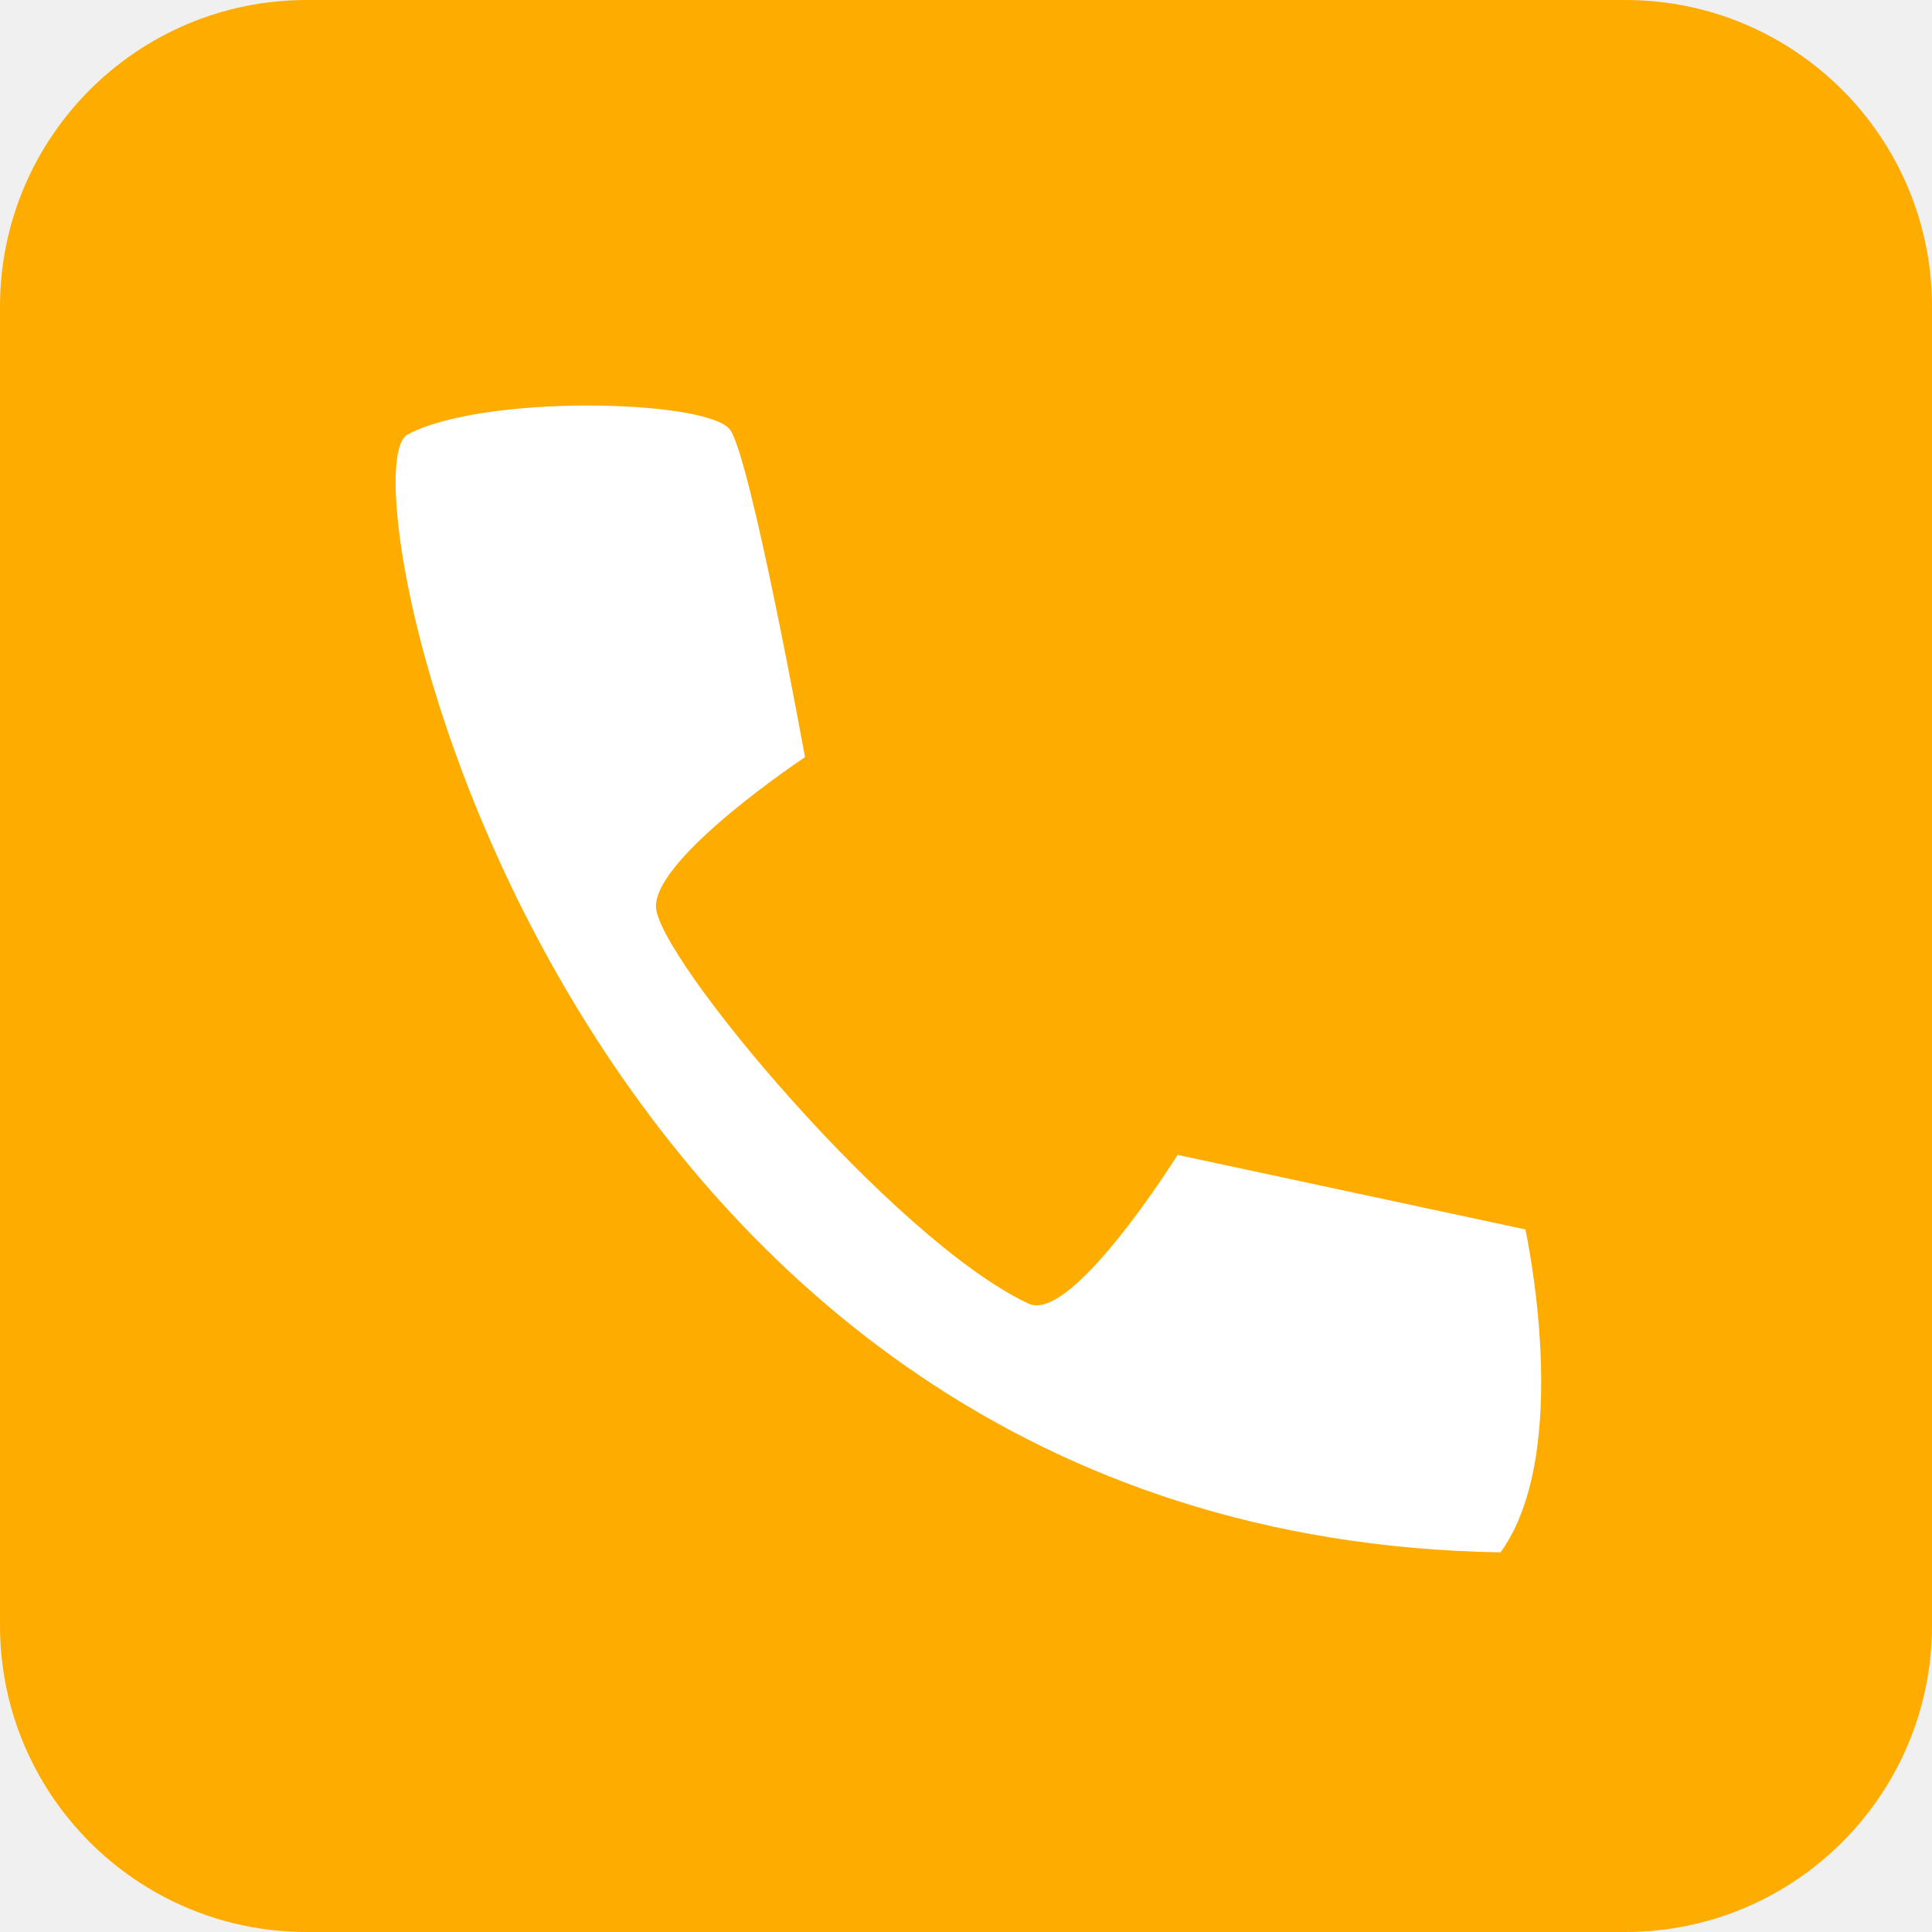
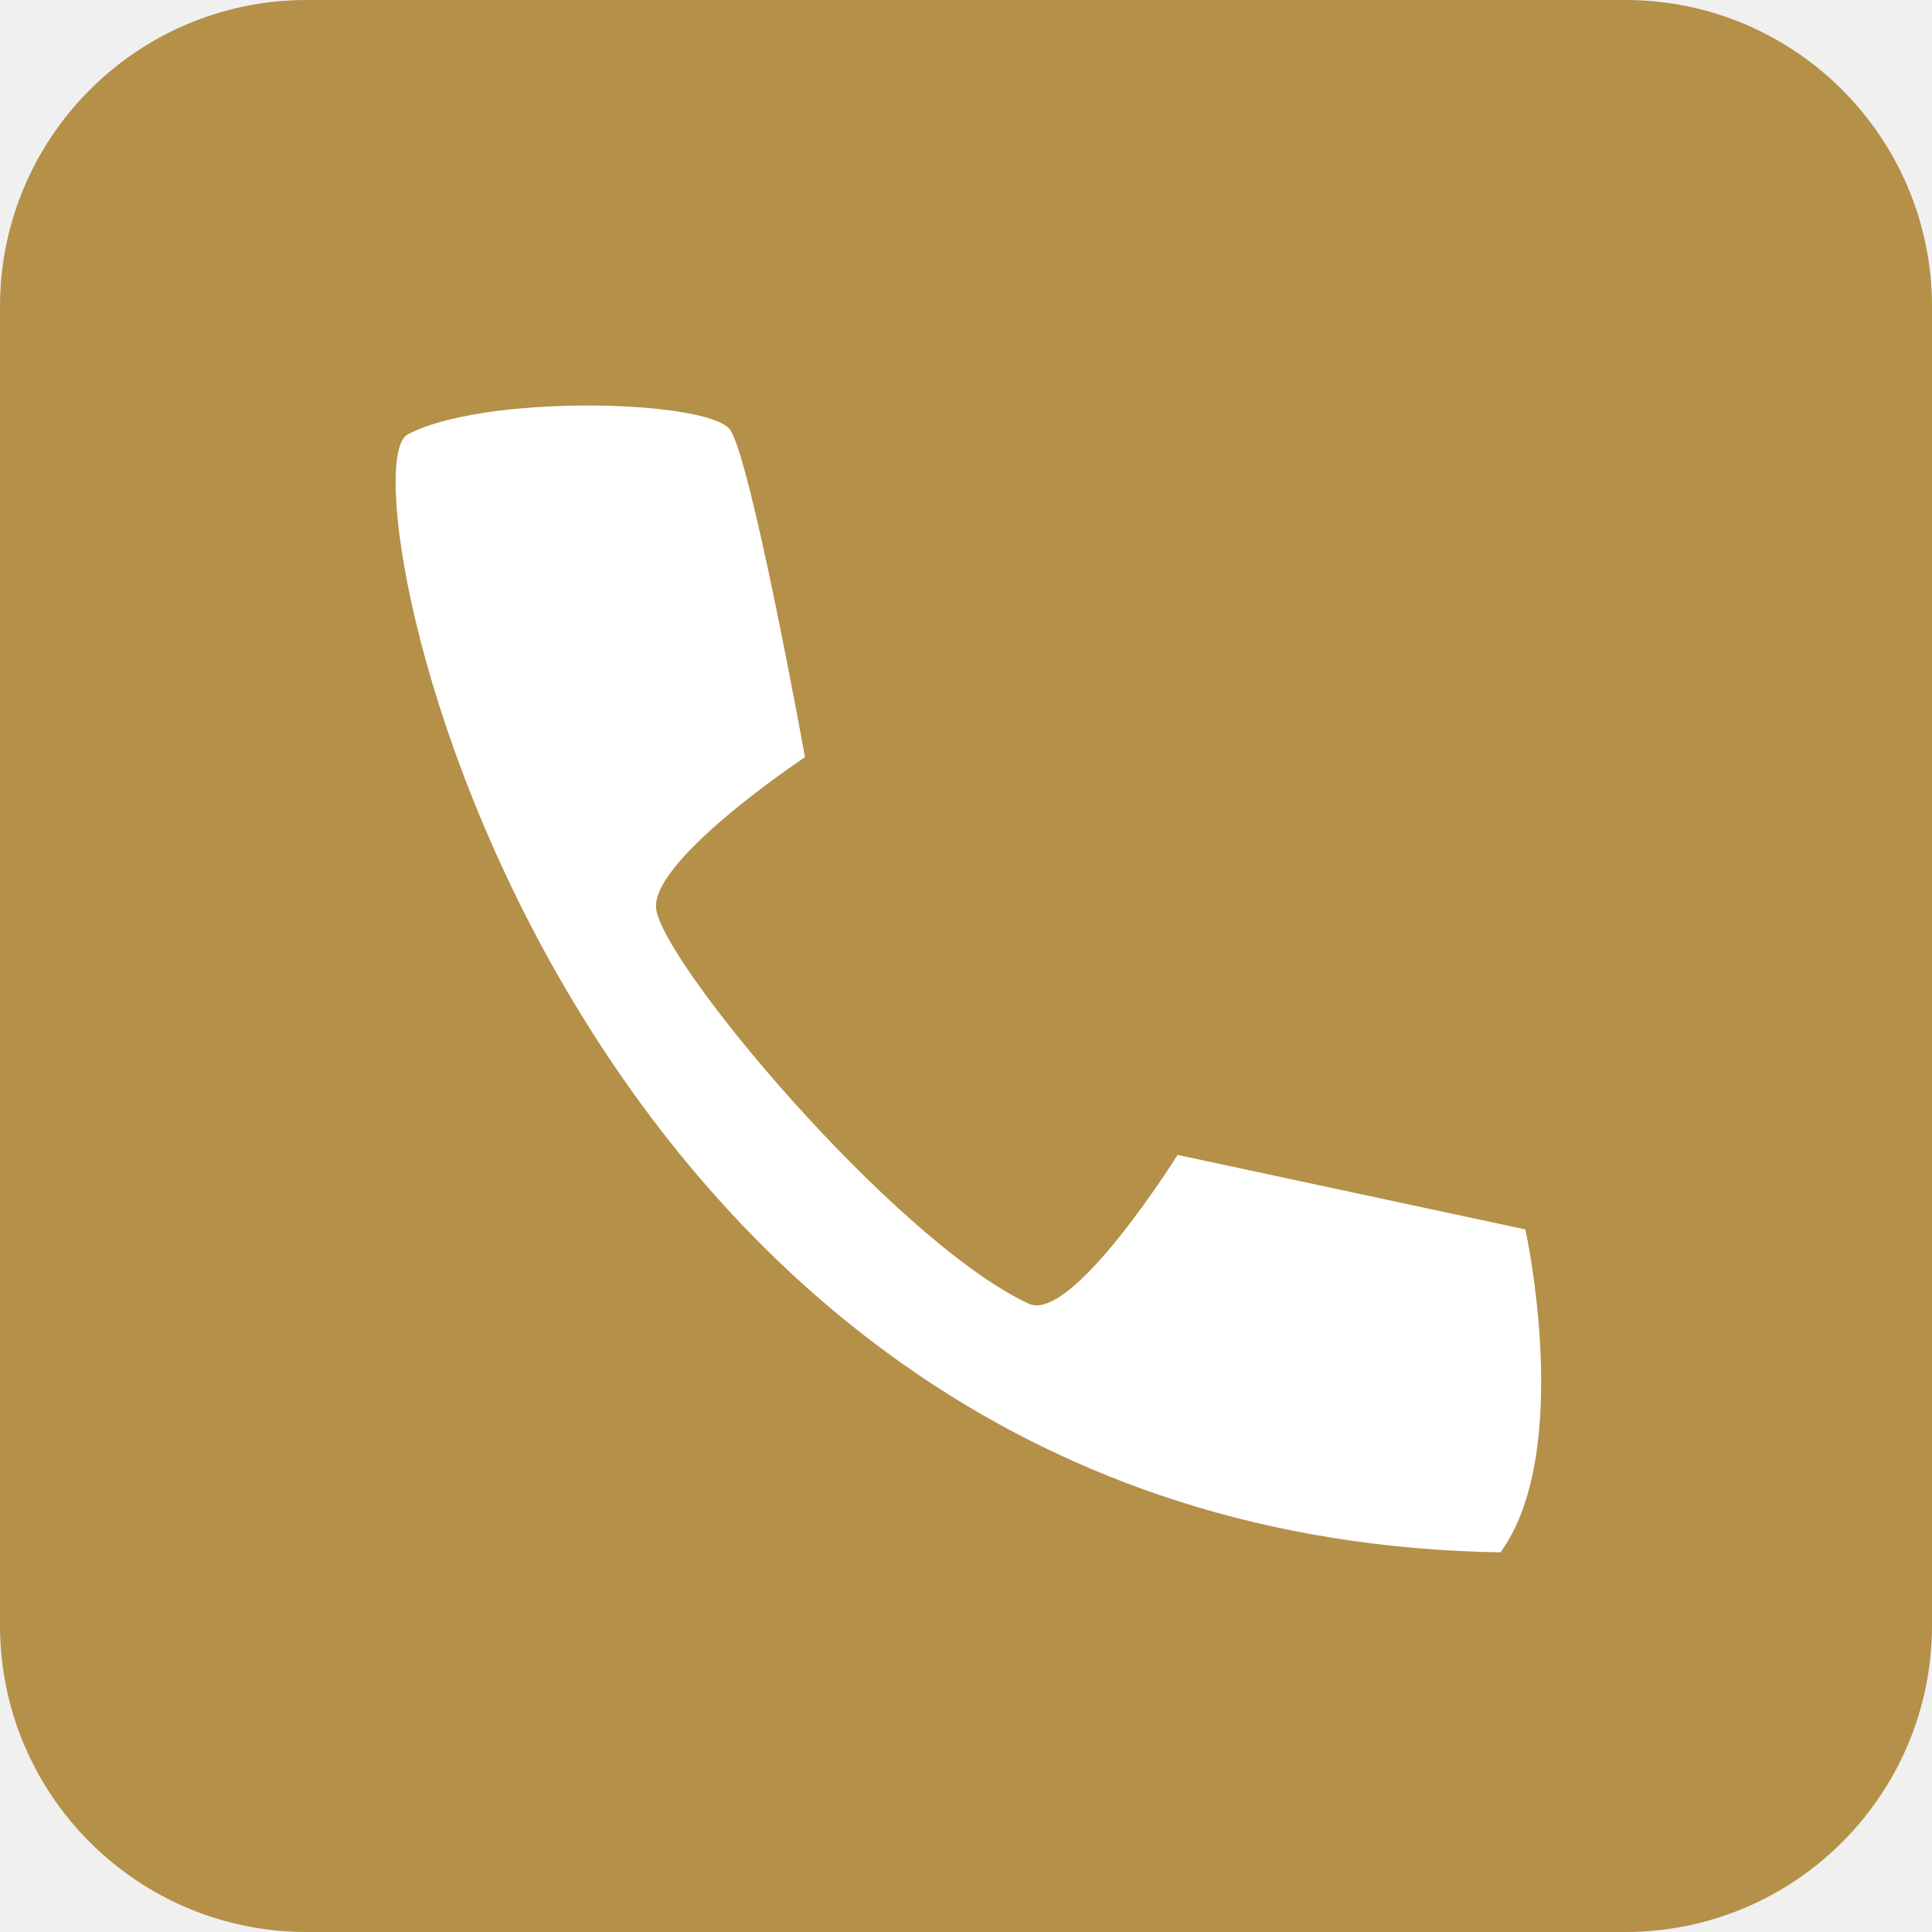
<svg xmlns="http://www.w3.org/2000/svg" width="63" height="63">
-   <rect width="63" height="63" rx="10" ry="10" fill="#ffac00" />
+   <rect width="63" height="63" rx="10" ry="10" fill="#b59048" />
  <path d="M23.78 13.98c-.88-.96-8.05-1.12-10.49.19-2.26 1.2 4.78 35.95 35.64 36.45 2.4-3.31.81-10.53.81-10.53L38.4 37.66s-3.45 5.52-4.86 4.85c-4.4-2.06-12.13-11.32-12.15-12.95s4.86-4.87 4.86-4.87-1.81-9.99-2.47-10.71z" fill="#fff" fill-rule="evenodd" />
</svg>
